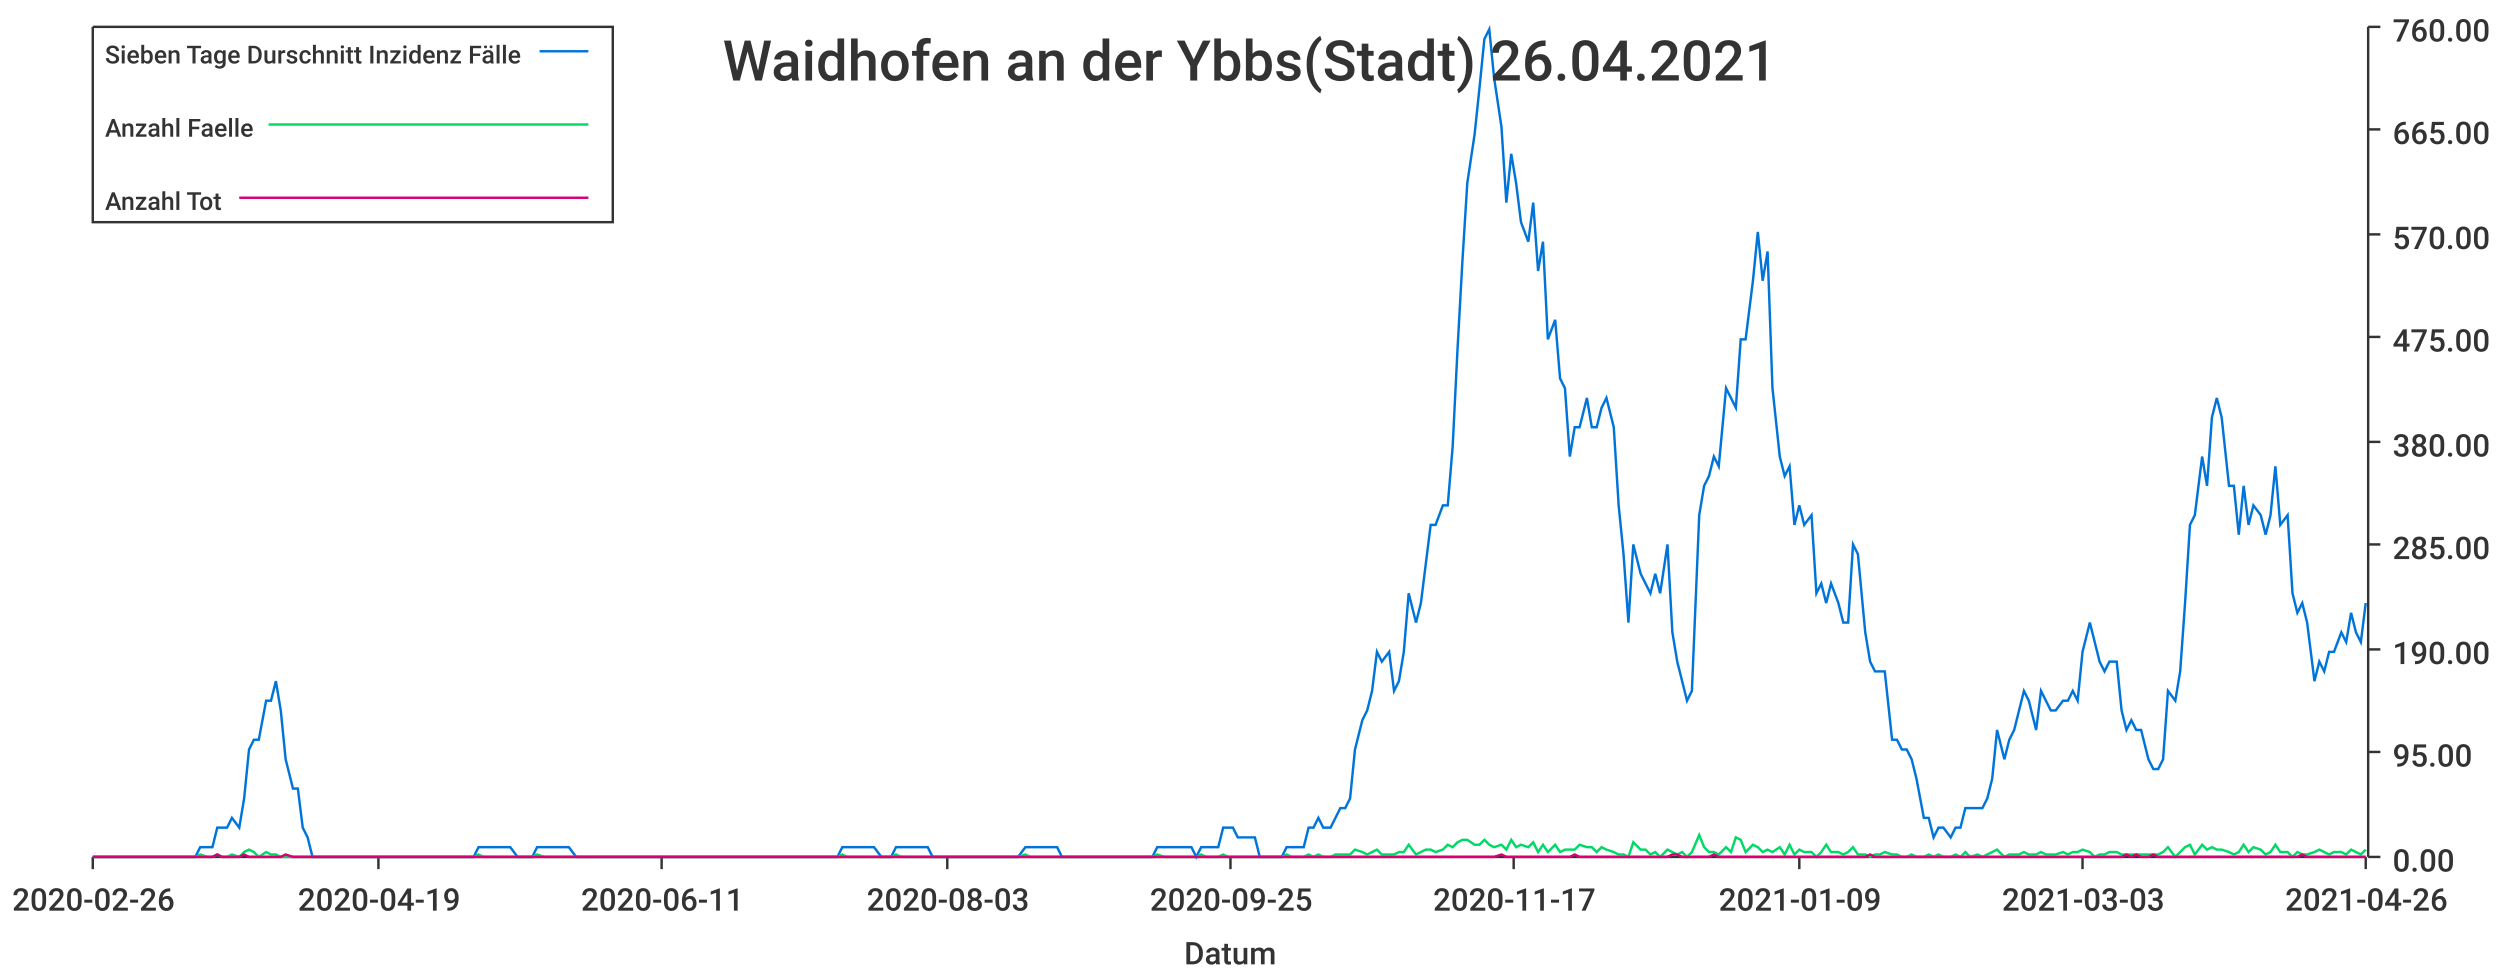
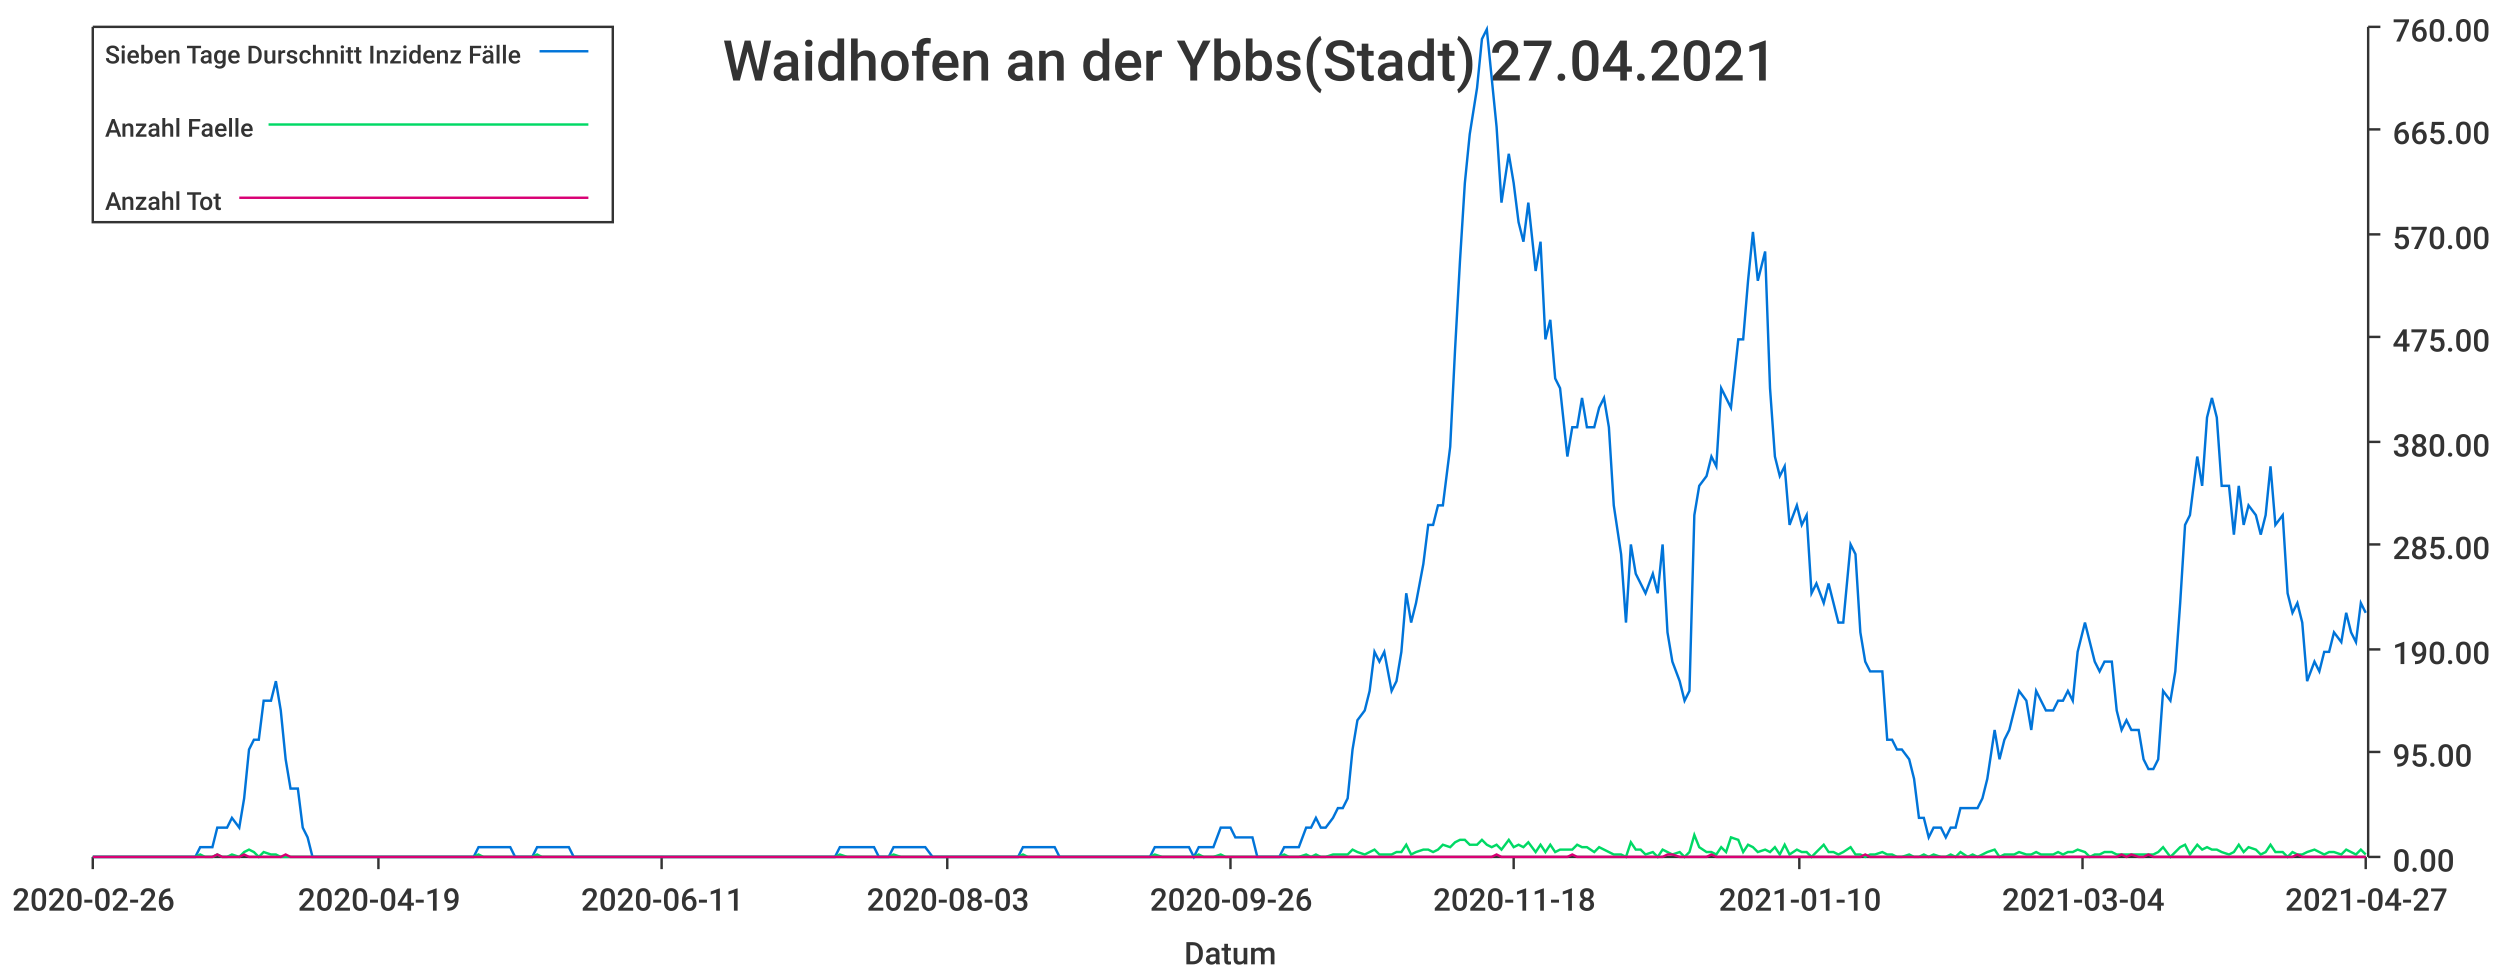
<svg xmlns="http://www.w3.org/2000/svg" width="1024" height="400">\n<path d="M 0 0 L 1024 0 L 1024 400 L 0 400 L 0 0" style="stroke-width:0;stroke:rgba(255,255,255,1.0);fill:rgba(255,255,255,1.0)" />
  <path d="M 38 11 L 969 11 L 969 351 L 38 351 L 38 11" style="stroke-width:0;stroke:rgba(255,255,255,1.0);fill:rgba(255,255,255,1.0)" />
  <path d="M 38 351 L 969 351" style="stroke-width:1;stroke:rgba(51,51,51,1.0);fill:none" />
  <path d="M 38 351 L 38 356" style="stroke-width:1;stroke:rgba(51,51,51,1.0);fill:none" />
  <text x="5" y="373" style="stroke-width:0;stroke:none;fill:rgba(51,51,51,1.0);font-size:12.8px;font-family:'Roboto Medium',sans-serif">2020-02-26</text>
  <path d="M 155 351 L 155 356" style="stroke-width:1;stroke:rgba(51,51,51,1.0);fill:none" />
  <text x="122" y="373" style="stroke-width:0;stroke:none;fill:rgba(51,51,51,1.0);font-size:12.8px;font-family:'Roboto Medium',sans-serif">2020-04-19</text>
  <path d="M 271 351 L 271 356" style="stroke-width:1;stroke:rgba(51,51,51,1.0);fill:none" />
  <text x="238" y="373" style="stroke-width:0;stroke:none;fill:rgba(51,51,51,1.0);font-size:12.8px;font-family:'Roboto Medium',sans-serif">2020-06-11</text>
  <path d="M 388 351 L 388 356" style="stroke-width:1;stroke:rgba(51,51,51,1.0);fill:none" />
  <text x="355" y="373" style="stroke-width:0;stroke:none;fill:rgba(51,51,51,1.0);font-size:12.8px;font-family:'Roboto Medium',sans-serif">2020-08-03</text>
  <path d="M 504 351 L 504 356" style="stroke-width:1;stroke:rgba(51,51,51,1.0);fill:none" />
-   <text x="471" y="373" style="stroke-width:0;stroke:none;fill:rgba(51,51,51,1.0);font-size:12.8px;font-family:'Roboto Medium',sans-serif">2020-09-25</text>
+   <text x="471" y="373" style="stroke-width:0;stroke:none;fill:rgba(51,51,51,1.0);font-size:12.8px;font-family:'Roboto Medium',sans-serif">2020-09-26</text>
  <path d="M 620 351 L 620 356" style="stroke-width:1;stroke:rgba(51,51,51,1.0);fill:none" />
-   <text x="587" y="373" style="stroke-width:0;stroke:none;fill:rgba(51,51,51,1.0);font-size:12.8px;font-family:'Roboto Medium',sans-serif">2020-11-17</text>
+   <text x="587" y="373" style="stroke-width:0;stroke:none;fill:rgba(51,51,51,1.0);font-size:12.8px;font-family:'Roboto Medium',sans-serif">2020-11-18</text>
  <path d="M 737 351 L 737 356" style="stroke-width:1;stroke:rgba(51,51,51,1.0);fill:none" />
-   <text x="704" y="373" style="stroke-width:0;stroke:none;fill:rgba(51,51,51,1.0);font-size:12.8px;font-family:'Roboto Medium',sans-serif">2021-01-09</text>
+   <text x="704" y="373" style="stroke-width:0;stroke:none;fill:rgba(51,51,51,1.0);font-size:12.8px;font-family:'Roboto Medium',sans-serif">2021-01-10</text>
  <path d="M 853 351 L 853 356" style="stroke-width:1;stroke:rgba(51,51,51,1.0);fill:none" />
-   <text x="820" y="373" style="stroke-width:0;stroke:none;fill:rgba(51,51,51,1.0);font-size:12.8px;font-family:'Roboto Medium',sans-serif">2021-03-03</text>
+   <text x="820" y="373" style="stroke-width:0;stroke:none;fill:rgba(51,51,51,1.0);font-size:12.8px;font-family:'Roboto Medium',sans-serif">2021-03-04</text>
  <path d="M 969 351 L 969 356" style="stroke-width:1;stroke:rgba(51,51,51,1.0);fill:none" />
-   <text x="936" y="373" style="stroke-width:0;stroke:none;fill:rgba(51,51,51,1.0);font-size:12.8px;font-family:'Roboto Medium',sans-serif">2021-04-26</text>
+   <text x="936" y="373" style="stroke-width:0;stroke:none;fill:rgba(51,51,51,1.0);font-size:12.8px;font-family:'Roboto Medium',sans-serif">2021-04-27</text>
  <text x="485" y="395" style="stroke-width:0;stroke:none;fill:rgba(51,51,51,1.0);font-size:12.8px;font-family:'Roboto Medium',sans-serif">Datum</text>
  <path d="M 970 351 L 970 11" style="stroke-width:1;stroke:rgba(51,51,51,1.0);fill:none" />
  <path d="M 970 351 L 975 351" style="stroke-width:1;stroke:rgba(51,51,51,1.0);fill:none" />
  <text x="980" y="357" style="stroke-width:0;stroke:none;fill:rgba(51,51,51,1.0);font-size:12.8px;font-family:'Roboto Medium',sans-serif">0.00</text>
  <path d="M 970 308 L 975 308" style="stroke-width:1;stroke:rgba(51,51,51,1.0);fill:none" />
  <text x="980" y="314" style="stroke-width:0;stroke:none;fill:rgba(51,51,51,1.0);font-size:12.8px;font-family:'Roboto Medium',sans-serif">95.00</text>
  <path d="M 970 266 L 975 266" style="stroke-width:1;stroke:rgba(51,51,51,1.0);fill:none" />
  <text x="980" y="272" style="stroke-width:0;stroke:none;fill:rgba(51,51,51,1.0);font-size:12.8px;font-family:'Roboto Medium',sans-serif">190.00</text>
  <path d="M 970 223 L 975 223" style="stroke-width:1;stroke:rgba(51,51,51,1.0);fill:none" />
  <text x="980" y="229" style="stroke-width:0;stroke:none;fill:rgba(51,51,51,1.0);font-size:12.8px;font-family:'Roboto Medium',sans-serif">285.00</text>
  <path d="M 970 181 L 975 181" style="stroke-width:1;stroke:rgba(51,51,51,1.0);fill:none" />
  <text x="980" y="187" style="stroke-width:0;stroke:none;fill:rgba(51,51,51,1.0);font-size:12.8px;font-family:'Roboto Medium',sans-serif">380.00</text>
  <path d="M 970 138 L 975 138" style="stroke-width:1;stroke:rgba(51,51,51,1.0);fill:none" />
  <text x="980" y="144" style="stroke-width:0;stroke:none;fill:rgba(51,51,51,1.0);font-size:12.8px;font-family:'Roboto Medium',sans-serif">475.00</text>
  <path d="M 970 96 L 975 96" style="stroke-width:1;stroke:rgba(51,51,51,1.0);fill:none" />
  <text x="980" y="102" style="stroke-width:0;stroke:none;fill:rgba(51,51,51,1.0);font-size:12.8px;font-family:'Roboto Medium',sans-serif">570.00</text>
  <path d="M 970 53 L 975 53" style="stroke-width:1;stroke:rgba(51,51,51,1.0);fill:none" />
  <text x="980" y="59" style="stroke-width:0;stroke:none;fill:rgba(51,51,51,1.0);font-size:12.8px;font-family:'Roboto Medium',sans-serif">665.00</text>
  <path d="M 970 11 L 975 11" style="stroke-width:1;stroke:rgba(51,51,51,1.0);fill:none" />
  <text x="980" y="17" style="stroke-width:0;stroke:none;fill:rgba(51,51,51,1.0);font-size:12.8px;font-family:'Roboto Medium',sans-serif">760.00</text>
-   <path d="M 38 351 L 41 351 L 43 351 L 45 351 L 47 351 L 49 351 L 52 351 L 54 351 L 56 351 L 58 351 L 60 351 L 63 351 L 65 351 L 67 351 L 69 351 L 71 351 L 74 351 L 76 351 L 78 351 L 80 351 L 82 347 L 85 347 L 87 347 L 89 339 L 91 339 L 93 339 L 95 335 L 98 339 L 100 327 L 102 307 L 104 303 L 106 303 L 109 287 L 111 287 L 113 279 L 115 291 L 117 311 L 120 323 L 122 323 L 124 339 L 126 343 L 128 351 L 131 351 L 133 351 L 135 351 L 137 351 L 139 351 L 141 351 L 144 351 L 146 351 L 148 351 L 150 351 L 152 351 L 155 351 L 157 351 L 159 351 L 161 351 L 163 351 L 166 351 L 168 351 L 170 351 L 172 351 L 174 351 L 177 351 L 179 351 L 181 351 L 183 351 L 185 351 L 187 351 L 190 351 L 192 351 L 194 351 L 196 347 L 198 347 L 201 347 L 203 347 L 205 347 L 207 347 L 209 347 L 212 351 L 214 351 L 216 351 L 218 351 L 220 347 L 223 347 L 225 347 L 227 347 L 229 347 L 231 347 L 233 347 L 236 351 L 238 351 L 240 351 L 242 351 L 244 351 L 247 351 L 249 351 L 251 351 L 253 351 L 255 351 L 258 351 L 260 351 L 262 351 L 264 351 L 266 351 L 269 351 L 271 351 L 273 351 L 275 351 L 277 351 L 279 351 L 282 351 L 284 351 L 286 351 L 288 351 L 290 351 L 293 351 L 295 351 L 297 351 L 299 351 L 301 351 L 304 351 L 306 351 L 308 351 L 310 351 L 312 351 L 315 351 L 317 351 L 319 351 L 321 351 L 323 351 L 325 351 L 328 351 L 330 351 L 332 351 L 334 351 L 336 351 L 339 351 L 341 351 L 343 351 L 345 347 L 347 347 L 350 347 L 352 347 L 354 347 L 356 347 L 358 347 L 361 351 L 363 351 L 365 351 L 367 347 L 369 347 L 371 347 L 374 347 L 376 347 L 378 347 L 380 347 L 382 351 L 385 351 L 387 351 L 389 351 L 391 351 L 393 351 L 396 351 L 398 351 L 400 351 L 402 351 L 404 351 L 407 351 L 409 351 L 411 351 L 413 351 L 415 351 L 417 351 L 420 347 L 422 347 L 424 347 L 426 347 L 428 347 L 431 347 L 433 347 L 435 351 L 437 351 L 439 351 L 442 351 L 444 351 L 446 351 L 448 351 L 450 351 L 453 351 L 455 351 L 457 351 L 459 351 L 461 351 L 463 351 L 466 351 L 468 351 L 470 351 L 472 351 L 474 347 L 477 347 L 479 347 L 481 347 L 483 347 L 485 347 L 488 347 L 490 351 L 492 347 L 494 347 L 496 347 L 499 347 L 501 339 L 503 339 L 505 339 L 507 343 L 509 343 L 512 343 L 514 343 L 516 351 L 518 351 L 520 351 L 523 351 L 525 351 L 527 347 L 529 347 L 531 347 L 534 347 L 536 339 L 538 339 L 540 335 L 542 339 L 545 339 L 547 335 L 549 331 L 551 331 L 553 327 L 555 307 L 558 295 L 560 291 L 562 283 L 564 267 L 566 271 L 569 267 L 571 283 L 573 279 L 575 267 L 577 243 L 580 255 L 582 247 L 584 231 L 586 215 L 588 215 L 591 207 L 593 207 L 595 183 L 597 143 L 599 107 L 601 75 L 604 55 L 606 36 L 608 16 L 610 12 L 612 32 L 615 52 L 617 83 L 619 63 L 621 75 L 623 91 L 626 99 L 628 83 L 630 111 L 632 99 L 634 139 L 637 131 L 639 155 L 641 159 L 643 187 L 645 175 L 647 175 L 650 163 L 652 175 L 654 175 L 656 167 L 658 163 L 661 175 L 663 207 L 665 227 L 667 255 L 669 223 L 672 235 L 674 239 L 676 243 L 678 235 L 680 243 L 683 223 L 685 259 L 687 271 L 689 279 L 691 287 L 693 283 L 696 211 L 698 199 L 700 195 L 702 187 L 704 191 L 707 159 L 709 163 L 711 167 L 713 139 L 715 139 L 718 115 L 720 95 L 722 115 L 724 103 L 726 159 L 729 187 L 731 195 L 733 191 L 735 215 L 737 207 L 739 215 L 742 211 L 744 243 L 746 239 L 748 247 L 750 239 L 753 247 L 755 255 L 757 255 L 759 223 L 761 227 L 764 259 L 766 271 L 768 275 L 770 275 L 772 275 L 775 303 L 777 303 L 779 307 L 781 307 L 783 311 L 785 319 L 788 335 L 790 335 L 792 343 L 794 339 L 796 339 L 799 343 L 801 339 L 803 339 L 805 331 L 807 331 L 810 331 L 812 331 L 814 327 L 816 319 L 818 299 L 821 311 L 823 303 L 825 299 L 827 291 L 829 283 L 831 287 L 834 299 L 836 283 L 838 287 L 840 291 L 842 291 L 845 287 L 847 287 L 849 283 L 851 287 L 853 267 L 856 255 L 858 263 L 860 271 L 862 275 L 864 271 L 867 271 L 869 291 L 871 299 L 873 295 L 875 299 L 877 299 L 880 311 L 882 315 L 884 315 L 886 311 L 888 283 L 891 287 L 893 275 L 895 247 L 897 215 L 899 211 L 902 187 L 904 199 L 906 171 L 908 163 L 910 171 L 913 199 L 915 199 L 917 219 L 919 199 L 921 215 L 923 207 L 926 211 L 928 219 L 930 211 L 932 191 L 934 215 L 937 211 L 939 243 L 941 251 L 943 247 L 945 255 L 948 279 L 950 271 L 952 275 L 954 267 L 956 267 L 959 259 L 961 263 L 963 251 L 965 259 L 967 263 L 969 247" style="stroke-width:1;stroke:rgba(0,116,217,1.0);fill:none" />
-   <path d="M 38 351 L 41 351 L 43 351 L 45 351 L 47 351 L 49 351 L 52 351 L 54 351 L 56 351 L 58 351 L 60 351 L 63 351 L 65 351 L 67 351 L 69 351 L 71 351 L 74 351 L 76 351 L 78 351 L 80 351 L 82 350 L 85 351 L 87 351 L 89 350 L 91 351 L 93 351 L 95 350 L 98 351 L 100 349 L 102 348 L 104 349 L 106 351 L 109 349 L 111 350 L 113 350 L 115 351 L 117 351 L 120 351 L 122 351 L 124 351 L 126 351 L 128 351 L 131 351 L 133 351 L 135 351 L 137 351 L 139 351 L 141 351 L 144 351 L 146 351 L 148 351 L 150 351 L 152 351 L 155 351 L 157 351 L 159 351 L 161 351 L 163 351 L 166 351 L 168 351 L 170 351 L 172 351 L 174 351 L 177 351 L 179 351 L 181 351 L 183 351 L 185 351 L 187 351 L 190 351 L 192 351 L 194 351 L 196 350 L 198 351 L 201 351 L 203 351 L 205 351 L 207 351 L 209 351 L 212 351 L 214 351 L 216 351 L 218 351 L 220 350 L 223 351 L 225 351 L 227 351 L 229 351 L 231 351 L 233 351 L 236 351 L 238 351 L 240 351 L 242 351 L 244 351 L 247 351 L 249 351 L 251 351 L 253 351 L 255 351 L 258 351 L 260 351 L 262 351 L 264 351 L 266 351 L 269 351 L 271 351 L 273 351 L 275 351 L 277 351 L 279 351 L 282 351 L 284 351 L 286 351 L 288 351 L 290 351 L 293 351 L 295 351 L 297 351 L 299 351 L 301 351 L 304 351 L 306 351 L 308 351 L 310 351 L 312 351 L 315 351 L 317 351 L 319 351 L 321 351 L 323 351 L 325 351 L 328 351 L 330 351 L 332 351 L 334 351 L 336 351 L 339 351 L 341 351 L 343 351 L 345 350 L 347 351 L 350 351 L 352 351 L 354 351 L 356 351 L 358 351 L 361 351 L 363 351 L 365 351 L 367 350 L 369 351 L 371 351 L 374 351 L 376 351 L 378 351 L 380 351 L 382 351 L 385 351 L 387 351 L 389 351 L 391 351 L 393 351 L 396 351 L 398 351 L 400 351 L 402 351 L 404 351 L 407 351 L 409 351 L 411 351 L 413 351 L 415 351 L 417 351 L 420 350 L 422 351 L 424 351 L 426 351 L 428 351 L 431 351 L 433 351 L 435 351 L 437 351 L 439 351 L 442 351 L 444 351 L 446 351 L 448 351 L 450 351 L 453 351 L 455 351 L 457 351 L 459 351 L 461 351 L 463 351 L 466 351 L 468 351 L 470 351 L 472 351 L 474 350 L 477 351 L 479 351 L 481 351 L 483 351 L 485 351 L 488 351 L 490 351 L 492 350 L 494 351 L 496 351 L 499 351 L 501 350 L 503 351 L 505 351 L 507 351 L 509 351 L 512 351 L 514 351 L 516 351 L 518 351 L 520 351 L 523 351 L 525 351 L 527 350 L 529 351 L 531 351 L 534 351 L 536 350 L 538 351 L 540 350 L 542 351 L 545 351 L 547 350 L 549 350 L 551 350 L 553 350 L 555 348 L 558 349 L 560 350 L 562 349 L 564 348 L 566 350 L 569 350 L 571 350 L 573 349 L 575 349 L 577 346 L 580 350 L 582 349 L 584 348 L 586 348 L 588 349 L 591 348 L 593 346 L 595 347 L 597 345 L 599 344 L 601 344 L 604 346 L 606 346 L 608 344 L 610 346 L 612 347 L 615 346 L 617 348 L 619 344 L 621 347 L 623 346 L 626 347 L 628 345 L 630 349 L 632 346 L 634 349 L 637 346 L 639 349 L 641 348 L 643 348 L 645 348 L 647 346 L 650 347 L 652 347 L 654 349 L 656 347 L 658 348 L 661 349 L 663 350 L 665 350 L 667 351 L 669 345 L 672 348 L 674 348 L 676 350 L 678 349 L 680 351 L 683 348 L 685 349 L 687 350 L 689 349 L 691 351 L 693 349 L 696 342 L 698 347 L 700 349 L 702 349 L 704 350 L 707 347 L 709 349 L 711 343 L 713 344 L 715 349 L 718 346 L 720 347 L 722 349 L 724 348 L 726 349 L 729 347 L 731 350 L 733 346 L 735 350 L 737 348 L 739 349 L 742 349 L 744 351 L 746 349 L 748 346 L 750 349 L 753 349 L 755 350 L 757 349 L 759 347 L 761 350 L 764 350 L 766 351 L 768 350 L 770 350 L 772 349 L 775 350 L 777 350 L 779 351 L 781 351 L 783 350 L 785 351 L 788 351 L 790 350 L 792 351 L 794 350 L 796 351 L 799 351 L 801 350 L 803 351 L 805 349 L 807 351 L 810 350 L 812 351 L 814 350 L 816 349 L 818 348 L 821 351 L 823 350 L 825 350 L 827 350 L 829 349 L 831 350 L 834 350 L 836 349 L 838 350 L 840 350 L 842 350 L 845 349 L 847 350 L 849 349 L 851 349 L 853 348 L 856 349 L 858 351 L 860 350 L 862 350 L 864 349 L 867 349 L 869 350 L 871 350 L 873 350 L 875 350 L 877 350 L 880 350 L 882 350 L 884 350 L 886 349 L 888 347 L 891 351 L 893 349 L 895 347 L 897 346 L 899 350 L 902 346 L 904 348 L 906 347 L 908 348 L 910 348 L 913 349 L 915 350 L 917 349 L 919 346 L 921 349 L 923 347 L 926 348 L 928 350 L 930 349 L 932 346 L 934 349 L 937 349 L 939 351 L 941 349 L 943 350 L 945 350 L 948 349 L 950 348 L 952 349 L 954 350 L 956 349 L 959 349 L 961 350 L 963 348 L 965 349 L 967 350 L 969 348" style="stroke-width:1;stroke:rgba(0,217,101,1.0);fill:none" />
-   <path d="M 38 351 L 41 351 L 43 351 L 45 351 L 47 351 L 49 351 L 52 351 L 54 351 L 56 351 L 58 351 L 60 351 L 63 351 L 65 351 L 67 351 L 69 351 L 71 351 L 74 351 L 76 351 L 78 351 L 80 351 L 82 351 L 85 351 L 87 351 L 89 350 L 91 351 L 93 351 L 95 351 L 98 351 L 100 350 L 102 351 L 104 351 L 106 351 L 109 351 L 111 351 L 113 351 L 115 351 L 117 350 L 120 351 L 122 351 L 124 351 L 126 351 L 128 351 L 131 351 L 133 351 L 135 351 L 137 351 L 139 351 L 141 351 L 144 351 L 146 351 L 148 351 L 150 351 L 152 351 L 155 351 L 157 351 L 159 351 L 161 351 L 163 351 L 166 351 L 168 351 L 170 351 L 172 351 L 174 351 L 177 351 L 179 351 L 181 351 L 183 351 L 185 351 L 187 351 L 190 351 L 192 351 L 194 351 L 196 351 L 198 351 L 201 351 L 203 351 L 205 351 L 207 351 L 209 351 L 212 351 L 214 351 L 216 351 L 218 351 L 220 351 L 223 351 L 225 351 L 227 351 L 229 351 L 231 351 L 233 351 L 236 351 L 238 351 L 240 351 L 242 351 L 244 351 L 247 351 L 249 351 L 251 351 L 253 351 L 255 351 L 258 351 L 260 351 L 262 351 L 264 351 L 266 351 L 269 351 L 271 351 L 273 351 L 275 351 L 277 351 L 279 351 L 282 351 L 284 351 L 286 351 L 288 351 L 290 351 L 293 351 L 295 351 L 297 351 L 299 351 L 301 351 L 304 351 L 306 351 L 308 351 L 310 351 L 312 351 L 315 351 L 317 351 L 319 351 L 321 351 L 323 351 L 325 351 L 328 351 L 330 351 L 332 351 L 334 351 L 336 351 L 339 351 L 341 351 L 343 351 L 345 351 L 347 351 L 350 351 L 352 351 L 354 351 L 356 351 L 358 351 L 361 351 L 363 351 L 365 351 L 367 351 L 369 351 L 371 351 L 374 351 L 376 351 L 378 351 L 380 351 L 382 351 L 385 351 L 387 351 L 389 351 L 391 351 L 393 351 L 396 351 L 398 351 L 400 351 L 402 351 L 404 351 L 407 351 L 409 351 L 411 351 L 413 351 L 415 351 L 417 351 L 420 351 L 422 351 L 424 351 L 426 351 L 428 351 L 431 351 L 433 351 L 435 351 L 437 351 L 439 351 L 442 351 L 444 351 L 446 351 L 448 351 L 450 351 L 453 351 L 455 351 L 457 351 L 459 351 L 461 351 L 463 351 L 466 351 L 468 351 L 470 351 L 472 351 L 474 351 L 477 351 L 479 351 L 481 351 L 483 351 L 485 351 L 488 351 L 490 351 L 492 351 L 494 351 L 496 351 L 499 351 L 501 351 L 503 351 L 505 351 L 507 351 L 509 351 L 512 351 L 514 351 L 516 351 L 518 351 L 520 351 L 523 351 L 525 351 L 527 351 L 529 351 L 531 351 L 534 351 L 536 351 L 538 351 L 540 351 L 542 351 L 545 351 L 547 351 L 549 351 L 551 351 L 553 351 L 555 351 L 558 351 L 560 351 L 562 351 L 564 351 L 566 351 L 569 351 L 571 351 L 573 351 L 575 351 L 577 351 L 580 351 L 582 351 L 584 351 L 586 351 L 588 351 L 591 351 L 593 351 L 595 351 L 597 351 L 599 351 L 601 351 L 604 351 L 606 351 L 608 351 L 610 351 L 612 351 L 615 350 L 617 351 L 619 351 L 621 351 L 623 351 L 626 351 L 628 351 L 630 351 L 632 351 L 634 351 L 637 351 L 639 351 L 641 351 L 643 351 L 645 350 L 647 351 L 650 351 L 652 351 L 654 351 L 656 351 L 658 351 L 661 351 L 663 351 L 665 351 L 667 351 L 669 351 L 672 351 L 674 351 L 676 351 L 678 351 L 680 351 L 683 351 L 685 350 L 687 350 L 689 351 L 691 351 L 693 351 L 696 351 L 698 351 L 700 351 L 702 350 L 704 351 L 707 351 L 709 351 L 711 351 L 713 351 L 715 351 L 718 351 L 720 351 L 722 351 L 724 351 L 726 351 L 729 351 L 731 351 L 733 351 L 735 351 L 737 351 L 739 351 L 742 351 L 744 351 L 746 351 L 748 351 L 750 351 L 753 351 L 755 351 L 757 351 L 759 351 L 761 351 L 764 351 L 766 350 L 768 351 L 770 351 L 772 351 L 775 351 L 777 351 L 779 351 L 781 351 L 783 351 L 785 351 L 788 351 L 790 351 L 792 351 L 794 351 L 796 351 L 799 351 L 801 351 L 803 351 L 805 351 L 807 351 L 810 351 L 812 351 L 814 351 L 816 351 L 818 351 L 821 351 L 823 351 L 825 351 L 827 351 L 829 351 L 831 351 L 834 351 L 836 351 L 838 351 L 840 351 L 842 351 L 845 351 L 847 351 L 849 351 L 851 351 L 853 351 L 856 351 L 858 351 L 860 351 L 862 351 L 864 351 L 867 351 L 869 351 L 871 350 L 873 351 L 875 350 L 877 351 L 880 351 L 882 350 L 884 351 L 886 351 L 888 351 L 891 351 L 893 351 L 895 351 L 897 351 L 899 351 L 902 351 L 904 351 L 906 351 L 908 351 L 910 351 L 913 351 L 915 351 L 917 351 L 919 351 L 921 351 L 923 351 L 926 351 L 928 351 L 930 351 L 932 351 L 934 351 L 937 351 L 939 351 L 941 351 L 943 350 L 945 351 L 948 351 L 950 351 L 952 351 L 954 351 L 956 351 L 959 351 L 961 351 L 963 351 L 965 351 L 967 351 L 969 351" style="stroke-width:1;stroke:rgba(217,0,116,1.0);fill:none" />
-   <text x="296" y="33" style="stroke-width:0;stroke:none;fill:rgba(51,51,51,1.0);font-size:23.0px;font-family:'Roboto Medium',sans-serif">Waidhofen an der Ybbs(Stadt) 26.04.2021</text>
+   <path d="M 38 351 L 41 351 L 43 351 L 45 351 L 47 351 L 49 351 L 52 351 L 54 351 L 56 351 L 58 351 L 60 351 L 63 351 L 65 351 L 67 351 L 69 351 L 71 351 L 73 351 L 76 351 L 78 351 L 80 351 L 82 347 L 84 347 L 87 347 L 89 339 L 91 339 L 93 339 L 95 335 L 98 339 L 100 327 L 102 307 L 104 303 L 106 303 L 108 287 L 111 287 L 113 279 L 115 291 L 117 311 L 119 323 L 122 323 L 124 339 L 126 343 L 128 351 L 130 351 L 132 351 L 135 351 L 137 351 L 139 351 L 141 351 L 143 351 L 146 351 L 148 351 L 150 351 L 152 351 L 154 351 L 157 351 L 159 351 L 161 351 L 163 351 L 165 351 L 167 351 L 170 351 L 172 351 L 174 351 L 176 351 L 178 351 L 181 351 L 183 351 L 185 351 L 187 351 L 189 351 L 191 351 L 194 351 L 196 347 L 198 347 L 200 347 L 202 347 L 205 347 L 207 347 L 209 347 L 211 351 L 213 351 L 216 351 L 218 351 L 220 347 L 222 347 L 224 347 L 226 347 L 229 347 L 231 347 L 233 347 L 235 351 L 237 351 L 240 351 L 242 351 L 244 351 L 246 351 L 248 351 L 250 351 L 253 351 L 255 351 L 257 351 L 259 351 L 261 351 L 264 351 L 266 351 L 268 351 L 270 351 L 272 351 L 275 351 L 277 351 L 279 351 L 281 351 L 283 351 L 285 351 L 288 351 L 290 351 L 292 351 L 294 351 L 296 351 L 299 351 L 301 351 L 303 351 L 305 351 L 307 351 L 309 351 L 312 351 L 314 351 L 316 351 L 318 351 L 320 351 L 323 351 L 325 351 L 327 351 L 329 351 L 331 351 L 334 351 L 336 351 L 338 351 L 340 351 L 342 351 L 344 347 L 347 347 L 349 347 L 351 347 L 353 347 L 355 347 L 358 347 L 360 351 L 362 351 L 364 351 L 366 347 L 369 347 L 371 347 L 373 347 L 375 347 L 377 347 L 379 347 L 382 351 L 384 351 L 386 351 L 388 351 L 390 351 L 393 351 L 395 351 L 397 351 L 399 351 L 401 351 L 403 351 L 406 351 L 408 351 L 410 351 L 412 351 L 414 351 L 417 351 L 419 347 L 421 347 L 423 347 L 425 347 L 428 347 L 430 347 L 432 347 L 434 351 L 436 351 L 438 351 L 441 351 L 443 351 L 445 351 L 447 351 L 449 351 L 452 351 L 454 351 L 456 351 L 458 351 L 460 351 L 462 351 L 465 351 L 467 351 L 469 351 L 471 351 L 473 347 L 476 347 L 478 347 L 480 347 L 482 347 L 484 347 L 487 347 L 489 351 L 491 347 L 493 347 L 495 347 L 497 347 L 500 339 L 502 339 L 504 339 L 506 343 L 508 343 L 511 343 L 513 343 L 515 351 L 517 351 L 519 351 L 521 351 L 524 351 L 526 347 L 528 347 L 530 347 L 532 347 L 535 339 L 537 339 L 539 335 L 541 339 L 543 339 L 546 335 L 548 331 L 550 331 L 552 327 L 554 307 L 556 295 L 559 291 L 561 283 L 563 267 L 565 271 L 567 267 L 570 283 L 572 279 L 574 267 L 576 243 L 578 255 L 580 247 L 583 231 L 585 215 L 587 215 L 589 207 L 591 207 L 594 183 L 596 143 L 598 107 L 600 75 L 602 55 L 605 36 L 607 16 L 609 12 L 611 32 L 613 52 L 615 83 L 618 63 L 620 75 L 622 91 L 624 99 L 626 83 L 629 111 L 631 99 L 633 139 L 635 131 L 637 155 L 639 159 L 642 187 L 644 175 L 646 175 L 648 163 L 650 175 L 653 175 L 655 167 L 657 163 L 659 175 L 661 207 L 664 227 L 666 255 L 668 223 L 670 235 L 672 239 L 674 243 L 677 235 L 679 243 L 681 223 L 683 259 L 685 271 L 688 279 L 690 287 L 692 283 L 694 211 L 696 199 L 699 195 L 701 187 L 703 191 L 705 159 L 707 163 L 709 167 L 712 139 L 714 139 L 716 115 L 718 95 L 720 115 L 723 103 L 725 159 L 727 187 L 729 195 L 731 191 L 733 215 L 736 207 L 738 215 L 740 211 L 742 243 L 744 239 L 747 247 L 749 239 L 751 247 L 753 255 L 755 255 L 758 223 L 760 227 L 762 259 L 764 271 L 766 275 L 768 275 L 771 275 L 773 303 L 775 303 L 777 307 L 779 307 L 782 311 L 784 319 L 786 335 L 788 335 L 790 343 L 792 339 L 795 339 L 797 343 L 799 339 L 801 339 L 803 331 L 806 331 L 808 331 L 810 331 L 812 327 L 814 319 L 817 299 L 819 311 L 821 303 L 823 299 L 825 291 L 827 283 L 830 287 L 832 299 L 834 283 L 836 287 L 838 291 L 841 291 L 843 287 L 845 287 L 847 283 L 849 287 L 851 267 L 854 255 L 856 263 L 858 271 L 860 275 L 862 271 L 865 271 L 867 291 L 869 299 L 871 295 L 873 299 L 876 299 L 878 311 L 880 315 L 882 315 L 884 311 L 886 283 L 889 287 L 891 275 L 893 247 L 895 215 L 897 211 L 900 187 L 902 199 L 904 171 L 906 163 L 908 171 L 910 199 L 913 199 L 915 219 L 917 199 L 919 215 L 921 207 L 924 211 L 926 219 L 928 211 L 930 191 L 932 215 L 935 211 L 937 243 L 939 251 L 941 247 L 943 255 L 945 279 L 948 271 L 950 275 L 952 267 L 954 267 L 956 259 L 959 263 L 961 251 L 963 259 L 965 263 L 967 247 L 969 251" style="stroke-width:1;stroke:rgba(0,116,217,1.0);fill:none" />
+   <path d="M 38 351 L 41 351 L 43 351 L 45 351 L 47 351 L 49 351 L 52 351 L 54 351 L 56 351 L 58 351 L 60 351 L 63 351 L 65 351 L 67 351 L 69 351 L 71 351 L 73 351 L 76 351 L 78 351 L 80 351 L 82 350 L 84 351 L 87 351 L 89 350 L 91 351 L 93 351 L 95 350 L 98 351 L 100 349 L 102 348 L 104 349 L 106 351 L 108 349 L 111 350 L 113 350 L 115 351 L 117 351 L 119 351 L 122 351 L 124 351 L 126 351 L 128 351 L 130 351 L 132 351 L 135 351 L 137 351 L 139 351 L 141 351 L 143 351 L 146 351 L 148 351 L 150 351 L 152 351 L 154 351 L 157 351 L 159 351 L 161 351 L 163 351 L 165 351 L 167 351 L 170 351 L 172 351 L 174 351 L 176 351 L 178 351 L 181 351 L 183 351 L 185 351 L 187 351 L 189 351 L 191 351 L 194 351 L 196 350 L 198 351 L 200 351 L 202 351 L 205 351 L 207 351 L 209 351 L 211 351 L 213 351 L 216 351 L 218 351 L 220 350 L 222 351 L 224 351 L 226 351 L 229 351 L 231 351 L 233 351 L 235 351 L 237 351 L 240 351 L 242 351 L 244 351 L 246 351 L 248 351 L 250 351 L 253 351 L 255 351 L 257 351 L 259 351 L 261 351 L 264 351 L 266 351 L 268 351 L 270 351 L 272 351 L 275 351 L 277 351 L 279 351 L 281 351 L 283 351 L 285 351 L 288 351 L 290 351 L 292 351 L 294 351 L 296 351 L 299 351 L 301 351 L 303 351 L 305 351 L 307 351 L 309 351 L 312 351 L 314 351 L 316 351 L 318 351 L 320 351 L 323 351 L 325 351 L 327 351 L 329 351 L 331 351 L 334 351 L 336 351 L 338 351 L 340 351 L 342 351 L 344 350 L 347 351 L 349 351 L 351 351 L 353 351 L 355 351 L 358 351 L 360 351 L 362 351 L 364 351 L 366 350 L 369 351 L 371 351 L 373 351 L 375 351 L 377 351 L 379 351 L 382 351 L 384 351 L 386 351 L 388 351 L 390 351 L 393 351 L 395 351 L 397 351 L 399 351 L 401 351 L 403 351 L 406 351 L 408 351 L 410 351 L 412 351 L 414 351 L 417 351 L 419 350 L 421 351 L 423 351 L 425 351 L 428 351 L 430 351 L 432 351 L 434 351 L 436 351 L 438 351 L 441 351 L 443 351 L 445 351 L 447 351 L 449 351 L 452 351 L 454 351 L 456 351 L 458 351 L 460 351 L 462 351 L 465 351 L 467 351 L 469 351 L 471 351 L 473 350 L 476 351 L 478 351 L 480 351 L 482 351 L 484 351 L 487 351 L 489 351 L 491 350 L 493 351 L 495 351 L 497 351 L 500 350 L 502 351 L 504 351 L 506 351 L 508 351 L 511 351 L 513 351 L 515 351 L 517 351 L 519 351 L 521 351 L 524 351 L 526 350 L 528 351 L 530 351 L 532 351 L 535 350 L 537 351 L 539 350 L 541 351 L 543 351 L 546 350 L 548 350 L 550 350 L 552 350 L 554 348 L 556 349 L 559 350 L 561 349 L 563 348 L 565 350 L 567 350 L 570 350 L 572 349 L 574 349 L 576 346 L 578 350 L 580 349 L 583 348 L 585 348 L 587 349 L 589 348 L 591 346 L 594 347 L 596 345 L 598 344 L 600 344 L 602 346 L 605 346 L 607 344 L 609 346 L 611 347 L 613 346 L 615 348 L 618 344 L 620 347 L 622 346 L 624 347 L 626 345 L 629 349 L 631 346 L 633 349 L 635 346 L 637 349 L 639 348 L 642 348 L 644 348 L 646 346 L 648 347 L 650 347 L 653 349 L 655 347 L 657 348 L 659 349 L 661 350 L 664 350 L 666 351 L 668 345 L 670 348 L 672 348 L 674 350 L 677 349 L 679 351 L 681 348 L 683 349 L 685 350 L 688 349 L 690 351 L 692 349 L 694 342 L 696 347 L 699 349 L 701 349 L 703 350 L 705 347 L 707 349 L 709 343 L 712 344 L 714 349 L 716 346 L 718 347 L 720 349 L 723 348 L 725 349 L 727 347 L 729 350 L 731 346 L 733 350 L 736 348 L 738 349 L 740 349 L 742 351 L 744 349 L 747 346 L 749 349 L 751 349 L 753 350 L 755 349 L 758 347 L 760 350 L 762 350 L 764 351 L 766 350 L 768 350 L 771 349 L 773 350 L 775 350 L 777 351 L 779 351 L 782 350 L 784 351 L 786 351 L 788 350 L 790 351 L 792 350 L 795 351 L 797 351 L 799 350 L 801 351 L 803 349 L 806 351 L 808 350 L 810 351 L 812 350 L 814 349 L 817 348 L 819 351 L 821 350 L 823 350 L 825 350 L 827 349 L 830 350 L 832 350 L 834 349 L 836 350 L 838 350 L 841 350 L 843 349 L 845 350 L 847 349 L 849 349 L 851 348 L 854 349 L 856 351 L 858 350 L 860 350 L 862 349 L 865 349 L 867 350 L 869 350 L 871 350 L 873 350 L 876 350 L 878 350 L 880 350 L 882 350 L 884 349 L 886 347 L 889 351 L 891 349 L 893 347 L 895 346 L 897 350 L 900 346 L 902 348 L 904 347 L 906 348 L 908 348 L 910 349 L 913 350 L 915 349 L 917 346 L 919 349 L 921 347 L 924 348 L 926 350 L 928 349 L 930 346 L 932 349 L 935 349 L 937 351 L 939 349 L 941 350 L 943 350 L 945 349 L 948 348 L 950 349 L 952 350 L 954 349 L 956 349 L 959 350 L 961 348 L 963 349 L 965 350 L 967 348 L 969 350" style="stroke-width:1;stroke:rgba(0,217,101,1.0);fill:none" />
+   <path d="M 38 351 L 41 351 L 43 351 L 45 351 L 47 351 L 49 351 L 52 351 L 54 351 L 56 351 L 58 351 L 60 351 L 63 351 L 65 351 L 67 351 L 69 351 L 71 351 L 73 351 L 76 351 L 78 351 L 80 351 L 82 351 L 84 351 L 87 351 L 89 350 L 91 351 L 93 351 L 95 351 L 98 351 L 100 350 L 102 351 L 104 351 L 106 351 L 108 351 L 111 351 L 113 351 L 115 351 L 117 350 L 119 351 L 122 351 L 124 351 L 126 351 L 128 351 L 130 351 L 132 351 L 135 351 L 137 351 L 139 351 L 141 351 L 143 351 L 146 351 L 148 351 L 150 351 L 152 351 L 154 351 L 157 351 L 159 351 L 161 351 L 163 351 L 165 351 L 167 351 L 170 351 L 172 351 L 174 351 L 176 351 L 178 351 L 181 351 L 183 351 L 185 351 L 187 351 L 189 351 L 191 351 L 194 351 L 196 351 L 198 351 L 200 351 L 202 351 L 205 351 L 207 351 L 209 351 L 211 351 L 213 351 L 216 351 L 218 351 L 220 351 L 222 351 L 224 351 L 226 351 L 229 351 L 231 351 L 233 351 L 235 351 L 237 351 L 240 351 L 242 351 L 244 351 L 246 351 L 248 351 L 250 351 L 253 351 L 255 351 L 257 351 L 259 351 L 261 351 L 264 351 L 266 351 L 268 351 L 270 351 L 272 351 L 275 351 L 277 351 L 279 351 L 281 351 L 283 351 L 285 351 L 288 351 L 290 351 L 292 351 L 294 351 L 296 351 L 299 351 L 301 351 L 303 351 L 305 351 L 307 351 L 309 351 L 312 351 L 314 351 L 316 351 L 318 351 L 320 351 L 323 351 L 325 351 L 327 351 L 329 351 L 331 351 L 334 351 L 336 351 L 338 351 L 340 351 L 342 351 L 344 351 L 347 351 L 349 351 L 351 351 L 353 351 L 355 351 L 358 351 L 360 351 L 362 351 L 364 351 L 366 351 L 369 351 L 371 351 L 373 351 L 375 351 L 377 351 L 379 351 L 382 351 L 384 351 L 386 351 L 388 351 L 390 351 L 393 351 L 395 351 L 397 351 L 399 351 L 401 351 L 403 351 L 406 351 L 408 351 L 410 351 L 412 351 L 414 351 L 417 351 L 419 351 L 421 351 L 423 351 L 425 351 L 428 351 L 430 351 L 432 351 L 434 351 L 436 351 L 438 351 L 441 351 L 443 351 L 445 351 L 447 351 L 449 351 L 452 351 L 454 351 L 456 351 L 458 351 L 460 351 L 462 351 L 465 351 L 467 351 L 469 351 L 471 351 L 473 351 L 476 351 L 478 351 L 480 351 L 482 351 L 484 351 L 487 351 L 489 351 L 491 351 L 493 351 L 495 351 L 497 351 L 500 351 L 502 351 L 504 351 L 506 351 L 508 351 L 511 351 L 513 351 L 515 351 L 517 351 L 519 351 L 521 351 L 524 351 L 526 351 L 528 351 L 530 351 L 532 351 L 535 351 L 537 351 L 539 351 L 541 351 L 543 351 L 546 351 L 548 351 L 550 351 L 552 351 L 554 351 L 556 351 L 559 351 L 561 351 L 563 351 L 565 351 L 567 351 L 570 351 L 572 351 L 574 351 L 576 351 L 578 351 L 580 351 L 583 351 L 585 351 L 587 351 L 589 351 L 591 351 L 594 351 L 596 351 L 598 351 L 600 351 L 602 351 L 605 351 L 607 351 L 609 351 L 611 351 L 613 350 L 615 351 L 618 351 L 620 351 L 622 351 L 624 351 L 626 351 L 629 351 L 631 351 L 633 351 L 635 351 L 637 351 L 639 351 L 642 351 L 644 350 L 646 351 L 648 351 L 650 351 L 653 351 L 655 351 L 657 351 L 659 351 L 661 351 L 664 351 L 666 351 L 668 351 L 670 351 L 672 351 L 674 351 L 677 351 L 679 351 L 681 351 L 683 350 L 685 350 L 688 351 L 690 351 L 692 351 L 694 351 L 696 351 L 699 351 L 701 350 L 703 351 L 705 351 L 707 351 L 709 351 L 712 351 L 714 351 L 716 351 L 718 351 L 720 351 L 723 351 L 725 351 L 727 351 L 729 351 L 731 351 L 733 351 L 736 351 L 738 351 L 740 351 L 742 351 L 744 351 L 747 351 L 749 351 L 751 351 L 753 351 L 755 351 L 758 351 L 760 351 L 762 351 L 764 350 L 766 351 L 768 351 L 771 351 L 773 351 L 775 351 L 777 351 L 779 351 L 782 351 L 784 351 L 786 351 L 788 351 L 790 351 L 792 351 L 795 351 L 797 351 L 799 351 L 801 351 L 803 351 L 806 351 L 808 351 L 810 351 L 812 351 L 814 351 L 817 351 L 819 351 L 821 351 L 823 351 L 825 351 L 827 351 L 830 351 L 832 351 L 834 351 L 836 351 L 838 351 L 841 351 L 843 351 L 845 351 L 847 351 L 849 351 L 851 351 L 854 351 L 856 351 L 858 351 L 860 351 L 862 351 L 865 351 L 867 351 L 869 350 L 871 351 L 873 350 L 876 351 L 878 351 L 880 350 L 882 351 L 884 351 L 886 351 L 889 351 L 891 351 L 893 351 L 895 351 L 897 351 L 900 351 L 902 351 L 904 351 L 906 351 L 908 351 L 910 351 L 913 351 L 915 351 L 917 351 L 919 351 L 921 351 L 924 351 L 926 351 L 928 351 L 930 351 L 932 351 L 935 351 L 937 351 L 939 351 L 941 350 L 943 351 L 945 351 L 948 351 L 950 351 L 952 351 L 954 351 L 956 351 L 959 351 L 961 351 L 963 351 L 965 351 L 967 351 L 969 351" style="stroke-width:1;stroke:rgba(217,0,116,1.0);fill:none" />
+   <text x="296" y="33" style="stroke-width:0;stroke:none;fill:rgba(51,51,51,1.0);font-size:23.0px;font-family:'Roboto Medium',sans-serif">Waidhofen an der Ybbs(Stadt) 27.04.2021</text>
  <path d="M 38 11 L 251 11 L 251 91 L 38 91 L 38 11" style="stroke-width:1;stroke:rgba(51,51,51,1.0);fill:rgba(255,255,255,1.0)" />
  <text x="43" y="26" style="stroke-width:0;stroke:none;fill:rgba(51,51,51,1.0);font-size:10.2px;font-family:'Roboto Medium',sans-serif">Sieben Tage Durschnitt Inzidenz Fälle</text>
  <path d="M 221 21 L 241 21" style="stroke-width:1;stroke:rgba(0,116,217,1.0);fill:none" />
  <text x="43" y="56" style="stroke-width:0;stroke:none;fill:rgba(51,51,51,1.0);font-size:10.2px;font-family:'Roboto Medium',sans-serif">Anzahl Faelle</text>
  <path d="M 110 51 L 241 51" style="stroke-width:1;stroke:rgba(0,217,101,1.0);fill:none" />
  <text x="43" y="86" style="stroke-width:0;stroke:none;fill:rgba(51,51,51,1.0);font-size:10.2px;font-family:'Roboto Medium',sans-serif">Anzahl Tot</text>
  <path d="M 98 81 L 241 81" style="stroke-width:1;stroke:rgba(217,0,116,1.0);fill:none" />
</svg>
